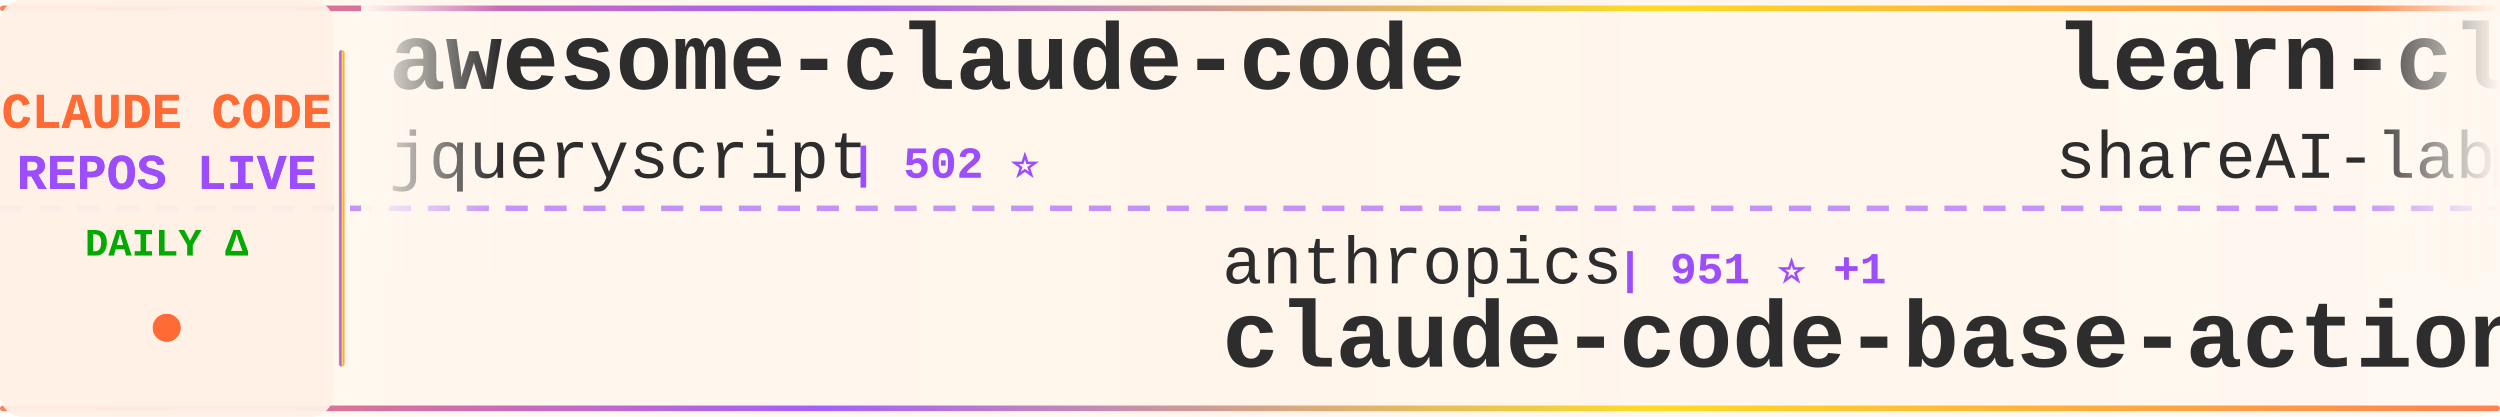
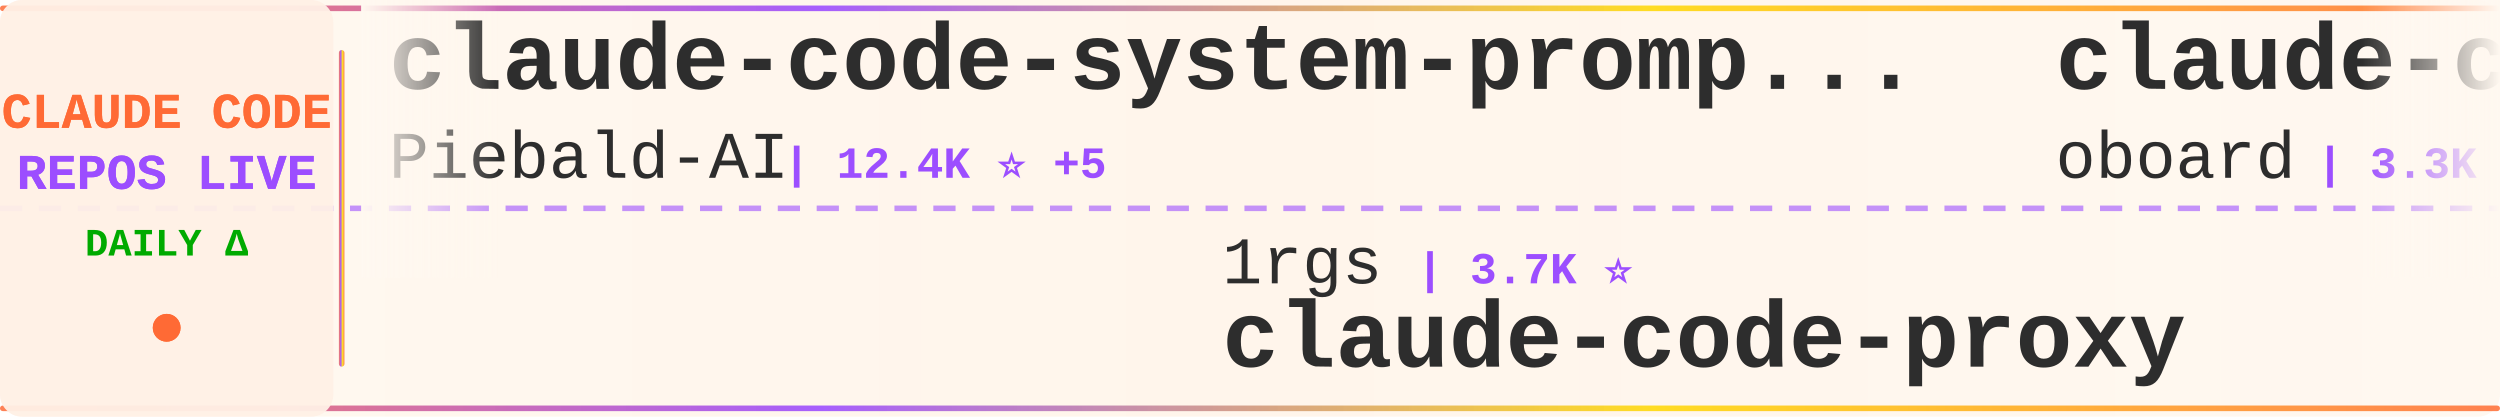
<svg xmlns="http://www.w3.org/2000/svg" width="900" height="150">
  <defs>
    <linearGradient id="tickerBg" x1="0%" y1="0%" x2="100%" y2="0%">
      <stop offset="0%" style="stop-color:#fff8f0;stop-opacity:0.98" />
      <stop offset="50%" style="stop-color:#fff5eb;stop-opacity:1" />
      <stop offset="100%" style="stop-color:#fff8f0;stop-opacity:0.98" />
    </linearGradient>
    <linearGradient id="borderGrad" x1="0%" y1="0%" x2="100%" y2="0%">
      <stop offset="0%" style="stop-color:#FF6B35;stop-opacity:0.85">
        <animate attributeName="stop-opacity" values="0.85;1;0.85" dur="2s" repeatCount="indefinite" />
      </stop>
      <stop offset="33%" style="stop-color:#9C4EFF;stop-opacity:0.9">
        <animate attributeName="stop-opacity" values="0.9;1;0.9" dur="2.2s" repeatCount="indefinite" />
      </stop>
      <stop offset="66%" style="stop-color:#FFD700;stop-opacity:0.85">
        <animate attributeName="stop-opacity" values="0.85;1;0.85" dur="1.8s" repeatCount="indefinite" />
      </stop>
      <stop offset="100%" style="stop-color:#FF6B35;stop-opacity:0.85">
        <animate attributeName="stop-opacity" values="0.85;1;0.85" dur="2s" repeatCount="indefinite" />
      </stop>
    </linearGradient>
    <filter id="textGlow">
      <feGaussianBlur stdDeviation="0.15" result="coloredBlur" />
      <feMerge>
        <feMergeNode in="coloredBlur" />
        <feMergeNode in="SourceGraphic" />
      </feMerge>
    </filter>
    <filter id="metricGlow">
      <feGaussianBlur stdDeviation="0.2" result="coloredBlur" />
      <feMerge>
        <feMergeNode in="coloredBlur" />
        <feMergeNode in="SourceGraphic" />
      </feMerge>
    </filter>
    <linearGradient id="leftFade" x1="0%" y1="0%" x2="100%" y2="0%">
      <stop offset="0%" style="stop-color:#fff8f0;stop-opacity:1" />
      <stop offset="100%" style="stop-color:#fff8f0;stop-opacity:0" />
    </linearGradient>
    <linearGradient id="rightFade" x1="0%" y1="0%" x2="100%" y2="0%">
      <stop offset="0%" style="stop-color:#fff8f0;stop-opacity:0" />
      <stop offset="100%" style="stop-color:#fff8f0;stop-opacity:1" />
    </linearGradient>
  </defs>
  <rect width="900" height="150" fill="url(#tickerBg)" rx="8" />
  <rect x="0" y="2" width="900" height="2" fill="url(#borderGrad)" rx="1" />
  <rect x="0" y="146" width="900" height="2" fill="url(#borderGrad)" rx="1" />
  <line x1="0" y1="75" x2="900" y2="75" stroke="#9C4EFF" stroke-width="2" stroke-dasharray="8 6" opacity="0.6" />
  <rect x="0" y="0" width="120" height="150" fill="#fff0e6" opacity="0.95" rx="8" />
  <text x="60" y="46" font-family="'Courier New', monospace" font-size="18" font-weight="bold" fill="#FF6B35" text-anchor="middle" filter="url(#textGlow)">
    CLAUDE CODE
  </text>
  <text x="60" y="68" font-family="'Courier New', monospace" font-size="18" font-weight="bold" fill="#9C4EFF" text-anchor="middle" filter="url(#textGlow)">
    REPOS LIVE
  </text>
  <text x="60" y="92" font-family="'Courier New', monospace" font-size="14" font-weight="bold" fill="#00aa00" text-anchor="middle">
    DAILY Δ
  </text>
  <circle cx="60" cy="118" r="5" fill="#FF6B35" filter="url(#metricGlow)">
    <animate attributeName="r" values="4;6;4" dur="1.5s" repeatCount="indefinite" />
    <animate attributeName="opacity" values="0.6;1;0.6" dur="1.5s" repeatCount="indefinite" />
  </circle>
  <rect x="122" y="18" width="2" height="114" fill="url(#borderGrad)" rx="1" />
  <clipPath id="tickerClip">
    <rect x="130" y="0" width="770" height="150" />
  </clipPath>
  <g clip-path="url(#tickerClip)">
    <g id="tickerItems">
      <animateTransform attributeName="transform" attributeType="XML" type="translate" from="0 0" to="-3000 0" dur="54s" repeatCount="indefinite" />
      <g transform="translate(0, 0)">
-         <text x="140" y="32" font-family="'Courier New', monospace" font-size="34" font-weight="bold" fill="#2d2d2d">awesome-claude-code</text>
-         <text x="140" y="64" font-family="'Courier New', monospace" font-size="24" font-weight="normal" fill="#2d2d2d" opacity="1.0">jqueryscript</text>
-         <text x="306" y="64" font-family="'Courier New', monospace" font-size="16" font-weight="bold" fill="#9C4EFF"> | 502 ⭐</text>
+         <text x="140" y="32" font-family="'Courier New', monospace" font-size="34" font-weight="bold" fill="#2d2d2d">claude-code-system-promp...</text>
+         <text x="140" y="64" font-family="'Courier New', monospace" font-size="24" font-weight="normal" fill="#2d2d2d" opacity="1.0">Piebald-AI</text>
+         <text x="282" y="64" font-family="'Courier New', monospace" font-size="16" font-weight="bold" fill="#9C4EFF"> | 12.4K ⭐ +5</text>
      </g>
      <g transform="translate(300, 0)">
-         <text x="140" y="102" font-family="'Courier New', monospace" font-size="24" font-weight="normal" fill="#2d2d2d" opacity="1.0">anthropics</text>
-         <text x="282" y="102" font-family="'Courier New', monospace" font-size="16" font-weight="bold" fill="#9C4EFF"> | 951 ⭐ +1</text>
-         <text x="140" y="132" font-family="'Courier New', monospace" font-size="34" font-weight="bold" fill="#2d2d2d">claude-code-base-action</text>
+         <text x="140" y="102" font-family="'Courier New', monospace" font-size="24" font-weight="normal" fill="#2d2d2d" opacity="1.0">1rgs</text>
+         <text x="210" y="102" font-family="'Courier New', monospace" font-size="16" font-weight="bold" fill="#9C4EFF"> | 3.7K ⭐</text>
+         <text x="140" y="132" font-family="'Courier New', monospace" font-size="34" font-weight="bold" fill="#2d2d2d">claude-code-proxy</text>
      </g>
      <g transform="translate(600, 0)">
-         <text x="140" y="32" font-family="'Courier New', monospace" font-size="34" font-weight="bold" fill="#2d2d2d">learn-claude-code</text>
-         <text x="140" y="64" font-family="'Courier New', monospace" font-size="24" font-weight="normal" fill="#2d2d2d" opacity="1.0">shareAI-lab</text>
-         <text x="294" y="64" font-family="'Courier New', monospace" font-size="16" font-weight="bold" fill="#9C4EFF"> | 74.9K ⭐ +11</text>
+         <text x="140" y="32" font-family="'Courier New', monospace" font-size="34" font-weight="bold" fill="#2d2d2d">claude-code-rev</text>
+         <text x="140" y="64" font-family="'Courier New', monospace" font-size="24" font-weight="normal" fill="#2d2d2d" opacity="1.0">oboard</text>
+         <text x="234" y="64" font-family="'Courier New', monospace" font-size="16" font-weight="bold" fill="#9C4EFF"> | 3.3K ⭐</text>
      </g>
      <g transform="translate(900, 0)">
-         <text x="140" y="102" font-family="'Courier New', monospace" font-size="24" font-weight="normal" fill="#2d2d2d" opacity="1.0">oboard</text>
-         <text x="234" y="102" font-family="'Courier New', monospace" font-size="16" font-weight="bold" fill="#9C4EFF"> | 3.3K ⭐</text>
-         <text x="140" y="132" font-family="'Courier New', monospace" font-size="34" font-weight="bold" fill="#2d2d2d">claude-code-rev</text>
+         <text x="140" y="102" font-family="'Courier New', monospace" font-size="24" font-weight="normal" fill="#2d2d2d" opacity="1.0">ghuntley</text>
+         <text x="258" y="102" font-family="'Courier New', monospace" font-size="16" font-weight="bold" fill="#9C4EFF"> | 990 ⭐</text>
+         <text x="140" y="132" font-family="'Courier New', monospace" font-size="34" font-weight="bold" fill="#2d2d2d">claude-code-source-code-...</text>
      </g>
      <g transform="translate(1200, 0)">
-         <text x="140" y="32" font-family="'Courier New', monospace" font-size="34" font-weight="bold" fill="#2d2d2d">claude-code-source</text>
-         <text x="140" y="64" font-family="'Courier New', monospace" font-size="24" font-weight="normal" fill="#2d2d2d" opacity="1.0">AprilNEA</text>
-         <text x="258" y="64" font-family="'Courier New', monospace" font-size="16" font-weight="bold" fill="#9C4EFF"> | 391 ⭐</text>
+         <text x="140" y="32" font-family="'Courier New', monospace" font-size="34" font-weight="bold" fill="#2d2d2d">everything-claude-code</text>
+         <text x="140" y="64" font-family="'Courier New', monospace" font-size="24" font-weight="normal" fill="#2d2d2d" opacity="1.0">WorldFlowAI</text>
+         <text x="294" y="64" font-family="'Courier New', monospace" font-size="16" font-weight="bold" fill="#9C4EFF"> | 1.6K ⭐ +11</text>
      </g>
      <g transform="translate(1500, 0)">
-         <text x="140" y="102" font-family="'Courier New', monospace" font-size="24" font-weight="normal" fill="#2d2d2d" opacity="1.0">zebbern</text>
-         <text x="246" y="102" font-family="'Courier New', monospace" font-size="16" font-weight="bold" fill="#9C4EFF"> | 4.6K ⭐</text>
-         <text x="140" y="132" font-family="'Courier New', monospace" font-size="34" font-weight="bold" fill="#2d2d2d">claude-code-guide</text>
+         <text x="140" y="102" font-family="'Courier New', monospace" font-size="24" font-weight="normal" fill="#2d2d2d" opacity="1.0">rohitg00</text>
+         <text x="258" y="102" font-family="'Courier New', monospace" font-size="16" font-weight="bold" fill="#9C4EFF"> | 2.5K ⭐</text>
+         <text x="140" y="132" font-family="'Courier New', monospace" font-size="34" font-weight="bold" fill="#2d2d2d">awesome-claude-code-tool...</text>
      </g>
      <g transform="translate(1800, 0)">
-         <text x="140" y="32" font-family="'Courier New', monospace" font-size="34" font-weight="bold" fill="#2d2d2d">awesome-claude-code-suba...</text>
-         <text x="140" y="64" font-family="'Courier New', monospace" font-size="24" font-weight="normal" fill="#2d2d2d" opacity="1.0">VoltAgent</text>
-         <text x="270" y="64" font-family="'Courier New', monospace" font-size="16" font-weight="bold" fill="#9C4EFF"> | 24.5K ⭐ +2</text>
+         <text x="140" y="32" font-family="'Courier New', monospace" font-size="34" font-weight="bold" fill="#2d2d2d">claude-code-source-code</text>
+         <text x="140" y="64" font-family="'Courier New', monospace" font-size="24" font-weight="normal" fill="#2d2d2d" opacity="1.0">777genius</text>
+         <text x="270" y="64" font-family="'Courier New', monospace" font-size="16" font-weight="bold" fill="#9C4EFF"> | 926 ⭐</text>
      </g>
      <g transform="translate(2100, 0)">
-         <text x="140" y="102" font-family="'Courier New', monospace" font-size="24" font-weight="normal" fill="#2d2d2d" opacity="1.0">disler</text>
-         <text x="234" y="102" font-family="'Courier New', monospace" font-size="16" font-weight="bold" fill="#9C4EFF"> | 1.6K ⭐ +1</text>
-         <text x="140" y="132" font-family="'Courier New', monospace" font-size="34" font-weight="bold" fill="#2d2d2d">pi-vs-claude-code</text>
+         <text x="140" y="102" font-family="'Courier New', monospace" font-size="24" font-weight="normal" fill="#2d2d2d" opacity="1.0">kodu-ai</text>
+         <text x="246" y="102" font-family="'Courier New', monospace" font-size="16" font-weight="bold" fill="#9C4EFF"> | 5.2K ⭐</text>
+         <text x="140" y="132" font-family="'Courier New', monospace" font-size="34" font-weight="bold" fill="#2d2d2d">claude-coder</text>
      </g>
      <g transform="translate(2400, 0)">
-         <text x="140" y="32" font-family="'Courier New', monospace" font-size="34" font-weight="bold" fill="#2d2d2d">claude-code-infrastructu...</text>
-         <text x="140" y="64" font-family="'Courier New', monospace" font-size="24" font-weight="normal" fill="#2d2d2d" opacity="1.0">diet103</text>
-         <text x="246" y="64" font-family="'Courier New', monospace" font-size="16" font-weight="bold" fill="#9C4EFF"> | 10.0K ⭐</text>
+         <text x="140" y="32" font-family="'Courier New', monospace" font-size="34" font-weight="bold" fill="#2d2d2d">claude-code-telegram</text>
+         <text x="140" y="64" font-family="'Courier New', monospace" font-size="24" font-weight="normal" fill="#2d2d2d" opacity="1.0">RichardAtCT</text>
+         <text x="294" y="64" font-family="'Courier New', monospace" font-size="16" font-weight="bold" fill="#9C4EFF"> | 2.8K ⭐</text>
      </g>
      <g transform="translate(2700, 0)">
-         <text x="140" y="102" font-family="'Courier New', monospace" font-size="24" font-weight="normal" fill="#2d2d2d" opacity="1.0">JrCx7scC</text>
-         <text x="258" y="102" font-family="'Courier New', monospace" font-size="16" font-weight="bold" fill="#9C4EFF"> | 374 ⭐</text>
-         <text x="140" y="132" font-family="'Courier New', monospace" font-size="34" font-weight="bold" fill="#2d2d2d">claude-code-source</text>
+         <text x="140" y="102" font-family="'Courier New', monospace" font-size="24" font-weight="normal" fill="#2d2d2d" opacity="1.0">Chachamaru127</text>
+         <text x="318" y="102" font-family="'Courier New', monospace" font-size="16" font-weight="bold" fill="#9C4EFF"> | 3.1K ⭐</text>
+         <text x="140" y="132" font-family="'Courier New', monospace" font-size="34" font-weight="bold" fill="#2d2d2d">claude-code-harness</text>
      </g>
      <g transform="translate(3000, 0)">
-         <text x="140" y="32" font-family="'Courier New', monospace" font-size="34" font-weight="bold" fill="#2d2d2d">awesome-claude-code</text>
-         <text x="140" y="64" font-family="'Courier New', monospace" font-size="24" font-weight="normal" fill="#2d2d2d" opacity="1.0">jqueryscript</text>
-         <text x="306" y="64" font-family="'Courier New', monospace" font-size="16" font-weight="bold" fill="#9C4EFF"> | 502 ⭐</text>
+         <text x="140" y="32" font-family="'Courier New', monospace" font-size="34" font-weight="bold" fill="#2d2d2d">claude-code-system-promp...</text>
+         <text x="140" y="64" font-family="'Courier New', monospace" font-size="24" font-weight="normal" fill="#2d2d2d" opacity="1.0">Piebald-AI</text>
+         <text x="282" y="64" font-family="'Courier New', monospace" font-size="16" font-weight="bold" fill="#9C4EFF"> | 12.4K ⭐ +5</text>
      </g>
      <g transform="translate(3300, 0)">
-         <text x="140" y="102" font-family="'Courier New', monospace" font-size="24" font-weight="normal" fill="#2d2d2d" opacity="1.0">anthropics</text>
-         <text x="282" y="102" font-family="'Courier New', monospace" font-size="16" font-weight="bold" fill="#9C4EFF"> | 951 ⭐ +1</text>
-         <text x="140" y="132" font-family="'Courier New', monospace" font-size="34" font-weight="bold" fill="#2d2d2d">claude-code-base-action</text>
+         <text x="140" y="102" font-family="'Courier New', monospace" font-size="24" font-weight="normal" fill="#2d2d2d" opacity="1.0">1rgs</text>
+         <text x="210" y="102" font-family="'Courier New', monospace" font-size="16" font-weight="bold" fill="#9C4EFF"> | 3.7K ⭐</text>
+         <text x="140" y="132" font-family="'Courier New', monospace" font-size="34" font-weight="bold" fill="#2d2d2d">claude-code-proxy</text>
      </g>
      <g transform="translate(3600, 0)">
-         <text x="140" y="32" font-family="'Courier New', monospace" font-size="34" font-weight="bold" fill="#2d2d2d">learn-claude-code</text>
-         <text x="140" y="64" font-family="'Courier New', monospace" font-size="24" font-weight="normal" fill="#2d2d2d" opacity="1.0">shareAI-lab</text>
-         <text x="294" y="64" font-family="'Courier New', monospace" font-size="16" font-weight="bold" fill="#9C4EFF"> | 74.9K ⭐ +11</text>
+         <text x="140" y="32" font-family="'Courier New', monospace" font-size="34" font-weight="bold" fill="#2d2d2d">claude-code-rev</text>
+         <text x="140" y="64" font-family="'Courier New', monospace" font-size="24" font-weight="normal" fill="#2d2d2d" opacity="1.0">oboard</text>
+         <text x="234" y="64" font-family="'Courier New', monospace" font-size="16" font-weight="bold" fill="#9C4EFF"> | 3.3K ⭐</text>
      </g>
      <g transform="translate(3900, 0)">
-         <text x="140" y="102" font-family="'Courier New', monospace" font-size="24" font-weight="normal" fill="#2d2d2d" opacity="1.0">oboard</text>
-         <text x="234" y="102" font-family="'Courier New', monospace" font-size="16" font-weight="bold" fill="#9C4EFF"> | 3.3K ⭐</text>
-         <text x="140" y="132" font-family="'Courier New', monospace" font-size="34" font-weight="bold" fill="#2d2d2d">claude-code-rev</text>
+         <text x="140" y="102" font-family="'Courier New', monospace" font-size="24" font-weight="normal" fill="#2d2d2d" opacity="1.0">ghuntley</text>
+         <text x="258" y="102" font-family="'Courier New', monospace" font-size="16" font-weight="bold" fill="#9C4EFF"> | 990 ⭐</text>
+         <text x="140" y="132" font-family="'Courier New', monospace" font-size="34" font-weight="bold" fill="#2d2d2d">claude-code-source-code-...</text>
      </g>
    </g>
  </g>
  <rect x="130" y="0" width="50" height="100" fill="url(#leftFade)" />
  <rect x="850" y="0" width="50" height="100" fill="url(#rightFade)" />
</svg>
